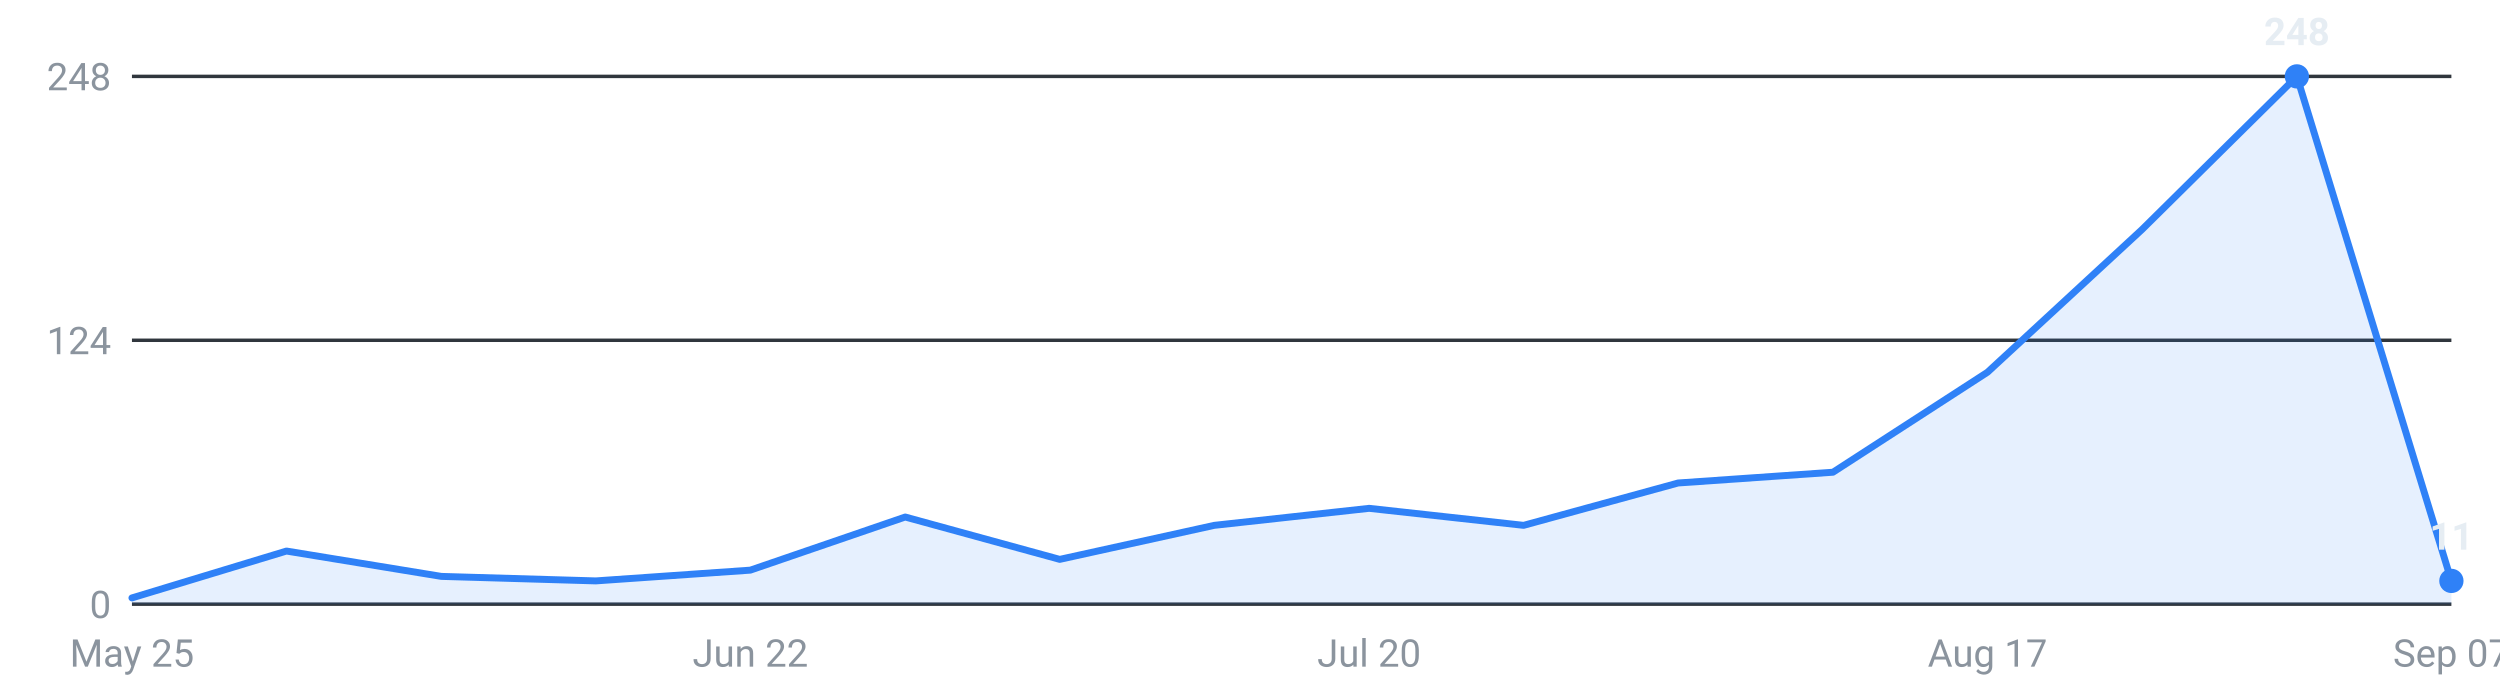
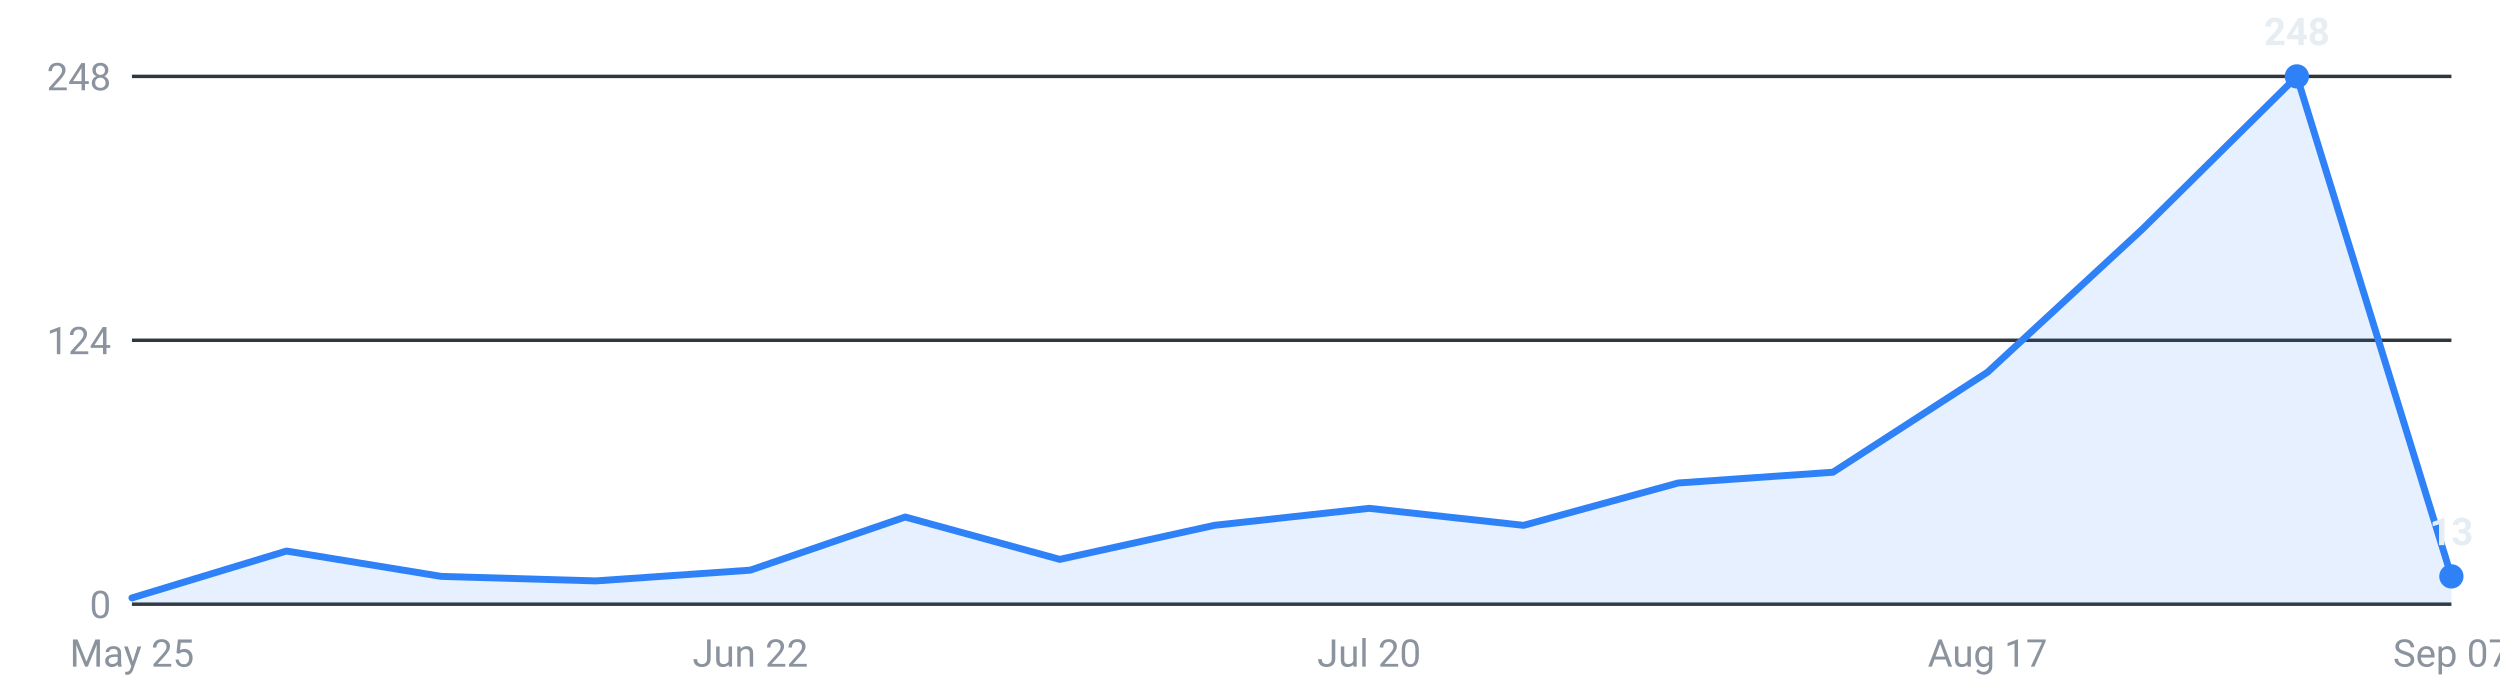
<svg xmlns="http://www.w3.org/2000/svg" viewBox="0 0 720 200" width="720" height="200" role="img" aria-label="Internships posted per week, last 16 weeks">
  <g font-family="-apple-system,Segoe UI,Roboto,sans-serif" font-size="11">
    <line x1="38" y1="174.0" x2="706" y2="174.0" stroke="#30363d" stroke-width="1" />
    <text x="32" y="178.0" text-anchor="end" fill="#8b949e">0</text>
    <line x1="38" y1="98.0" x2="706" y2="98.0" stroke="#30363d" stroke-width="1" />
    <text x="32" y="102.0" text-anchor="end" fill="#8b949e">124</text>
    <line x1="38" y1="22.0" x2="706" y2="22.0" stroke="#30363d" stroke-width="1" />
    <text x="32" y="26.0" text-anchor="end" fill="#8b949e">248</text>
-     <path d="M38.0,174 L38.0,172.2 L82.5,158.7 L127.1,166.0 L171.6,167.3 L216.1,164.2 L260.7,148.9 L305.2,161.1 L349.7,151.3 L394.3,146.4 L438.8,151.3 L483.3,139.1 L527.9,136.0 L572.4,107.2 L616.9,66.1 L661.5,22.0 L706.0,167.3 L706.0,174 Z" fill="#2f81f7" fill-opacity="0.12" />
-     <polyline points="38.0,172.2 82.5,158.7 127.1,166.0 171.6,167.3 216.1,164.2 260.7,148.9 305.2,161.1 349.7,151.3 394.3,146.4 438.8,151.3 483.3,139.1 527.9,136.0 572.4,107.2 616.9,66.1 661.5,22.0 706.0,167.3" fill="none" stroke="#2f81f7" stroke-width="2" stroke-linejoin="round" stroke-linecap="round" />
+     <path d="M38.0,174 L38.0,172.2 L82.5,158.7 L127.1,166.0 L171.6,167.3 L216.1,164.2 L260.7,148.9 L305.2,161.1 L349.7,151.3 L394.3,146.4 L438.8,151.3 L483.3,139.1 L527.9,136.0 L572.4,107.2 L616.9,66.1 L661.5,22.0 L706.0,166.0 L706.0,174 Z" fill="#2f81f7" fill-opacity="0.12" />
+     <polyline points="38.0,172.2 82.5,158.7 127.1,166.0 171.6,167.3 216.1,164.2 260.7,148.9 305.2,161.1 349.7,151.3 394.3,146.4 438.8,151.3 483.3,139.1 527.9,136.0 572.4,107.2 616.9,66.1 661.5,22.0 706.0,166.0" fill="none" stroke="#2f81f7" stroke-width="2" stroke-linejoin="round" stroke-linecap="round" />
    <circle cx="661.5" cy="22.0" r="3.5" fill="#2f81f7" />
    <text x="661.5" y="13.0" text-anchor="middle" fill="#e6edf3" font-weight="600">248</text>
-     <circle cx="706.0" cy="167.3" r="3.5" fill="#2f81f7" />
-     <text x="706.0" y="158.3" text-anchor="middle" fill="#e6edf3" font-weight="600">11</text>
+     <circle cx="706.0" cy="166.0" r="3.5" fill="#2f81f7" />
+     <text x="706.0" y="157.0" text-anchor="middle" fill="#e6edf3" font-weight="600">13</text>
    <text x="38.0" y="192" text-anchor="middle" fill="#8b949e">May 25</text>
    <text x="216.1" y="192" text-anchor="middle" fill="#8b949e">Jun 22</text>
    <text x="394.3" y="192" text-anchor="middle" fill="#8b949e">Jul 20</text>
    <text x="572.4" y="192" text-anchor="middle" fill="#8b949e">Aug 17</text>
    <text x="706.0" y="192" text-anchor="middle" fill="#8b949e">Sep 07</text>
  </g>
</svg>
